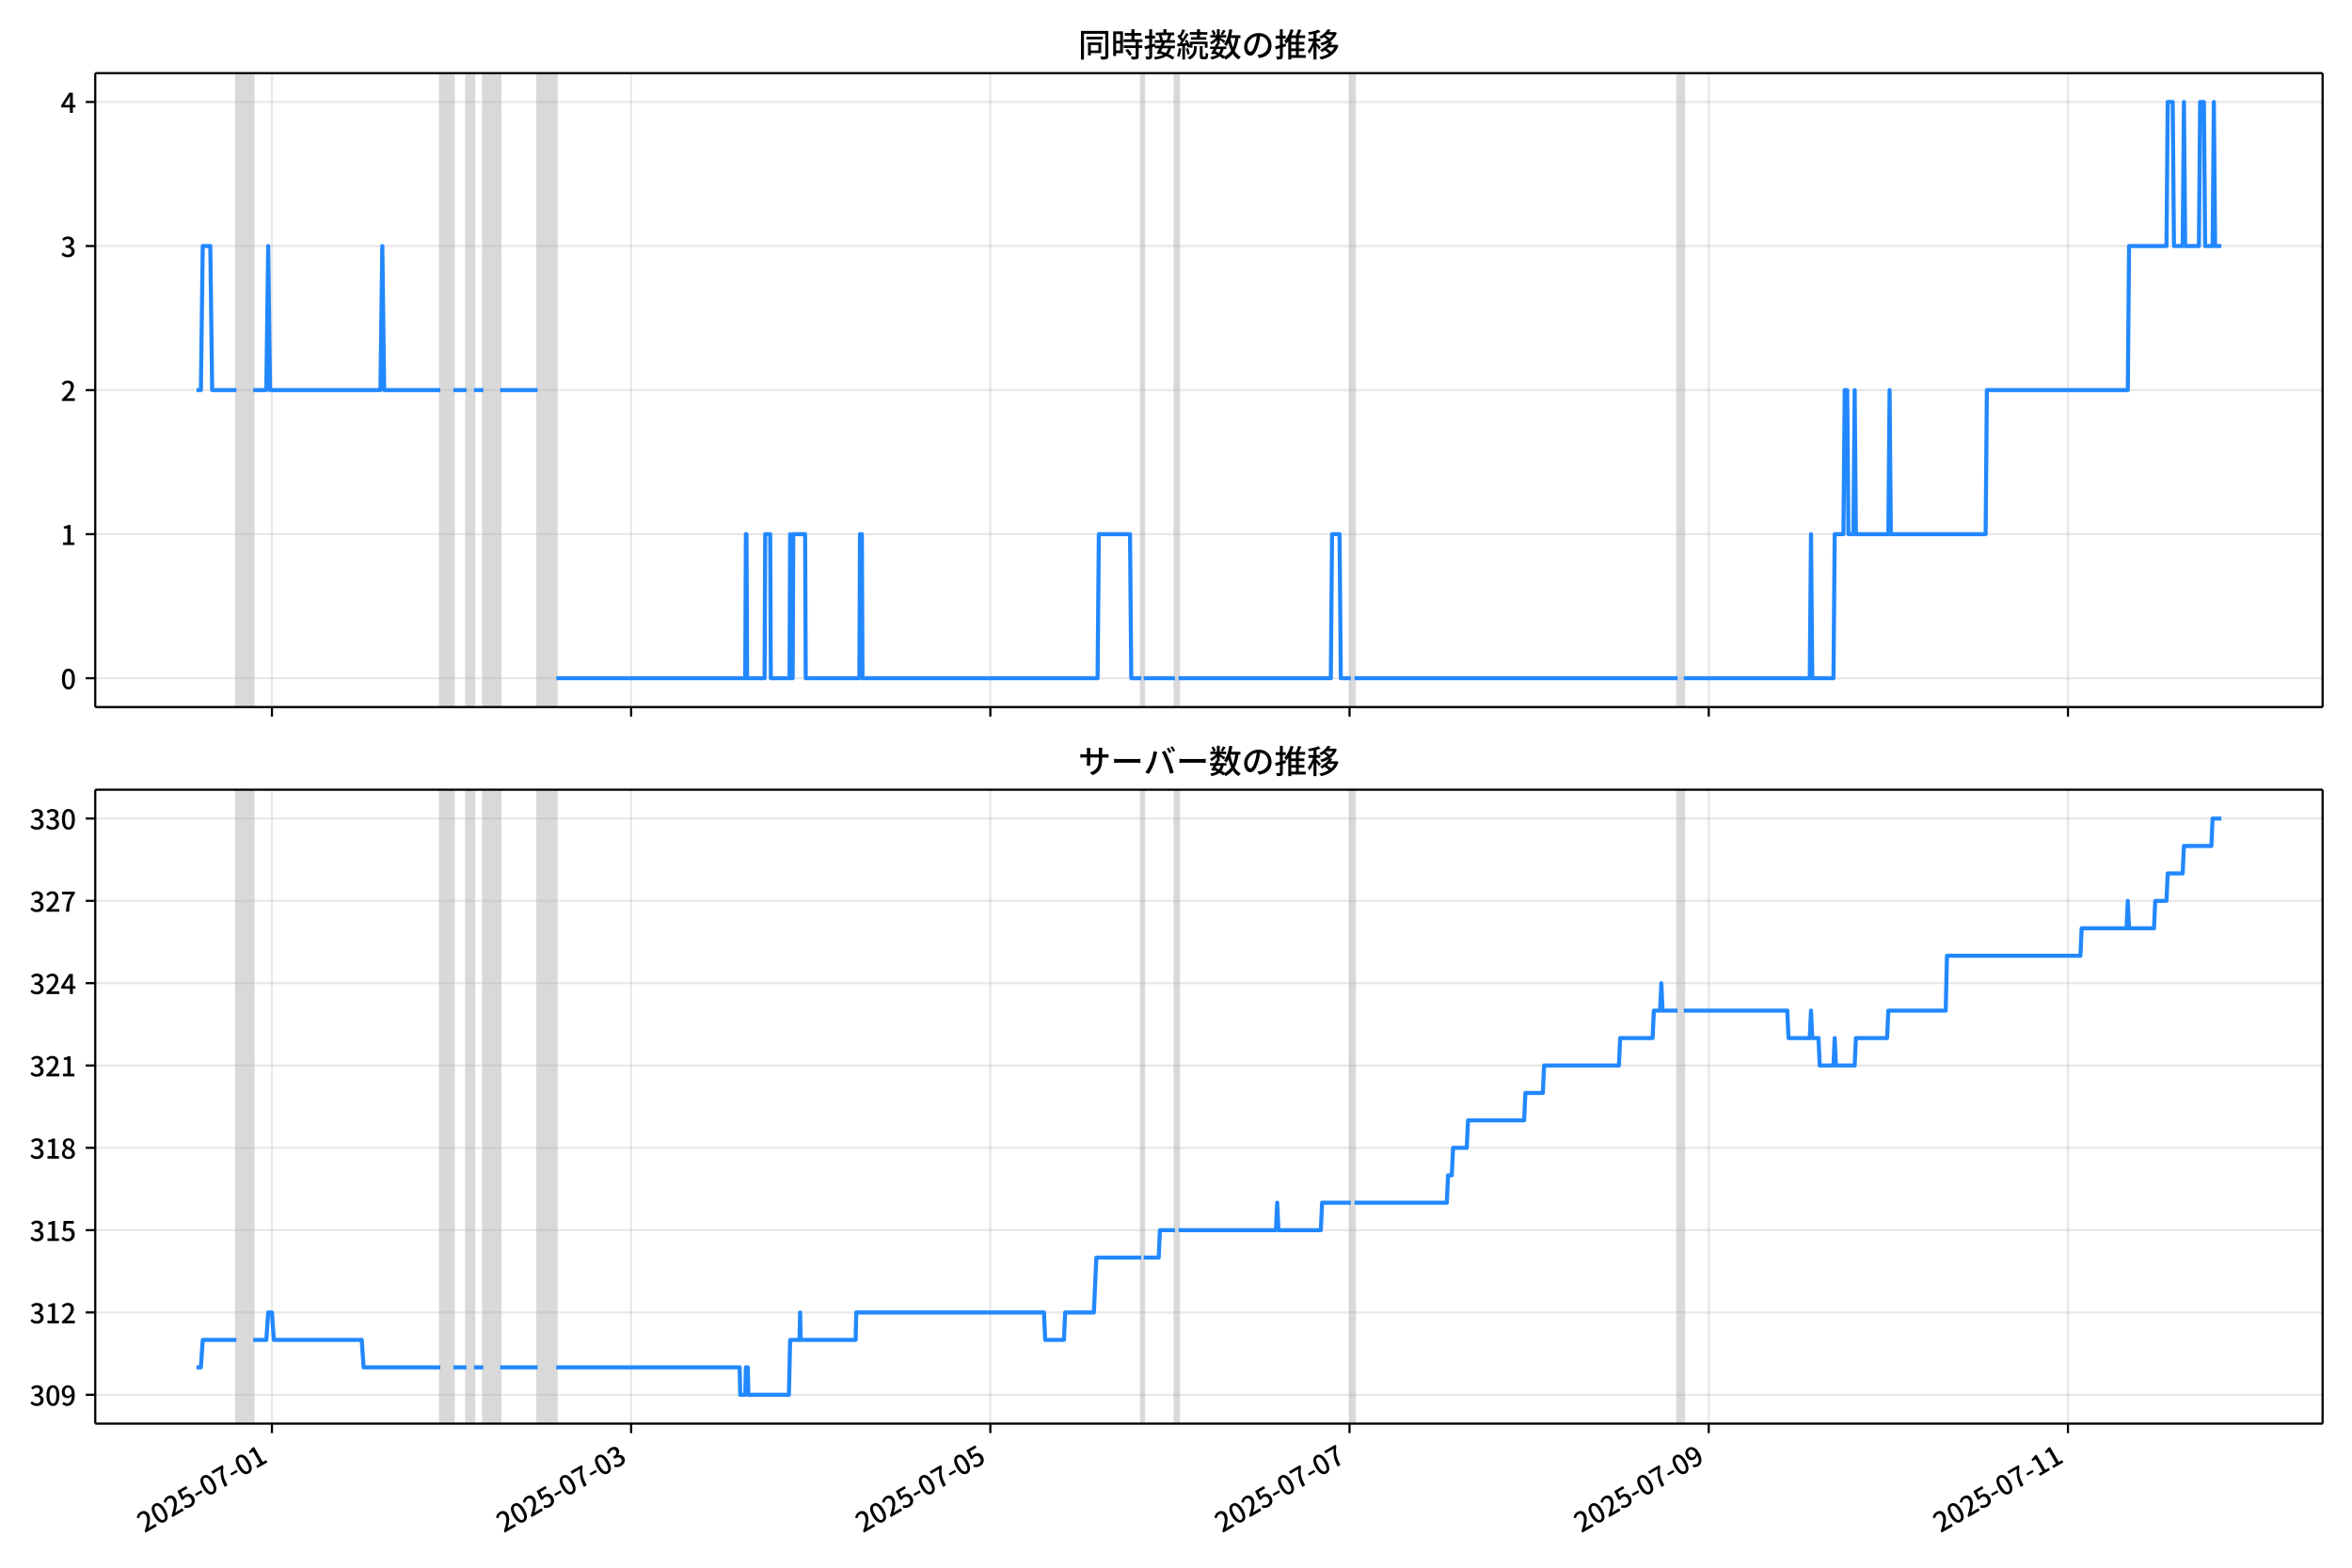
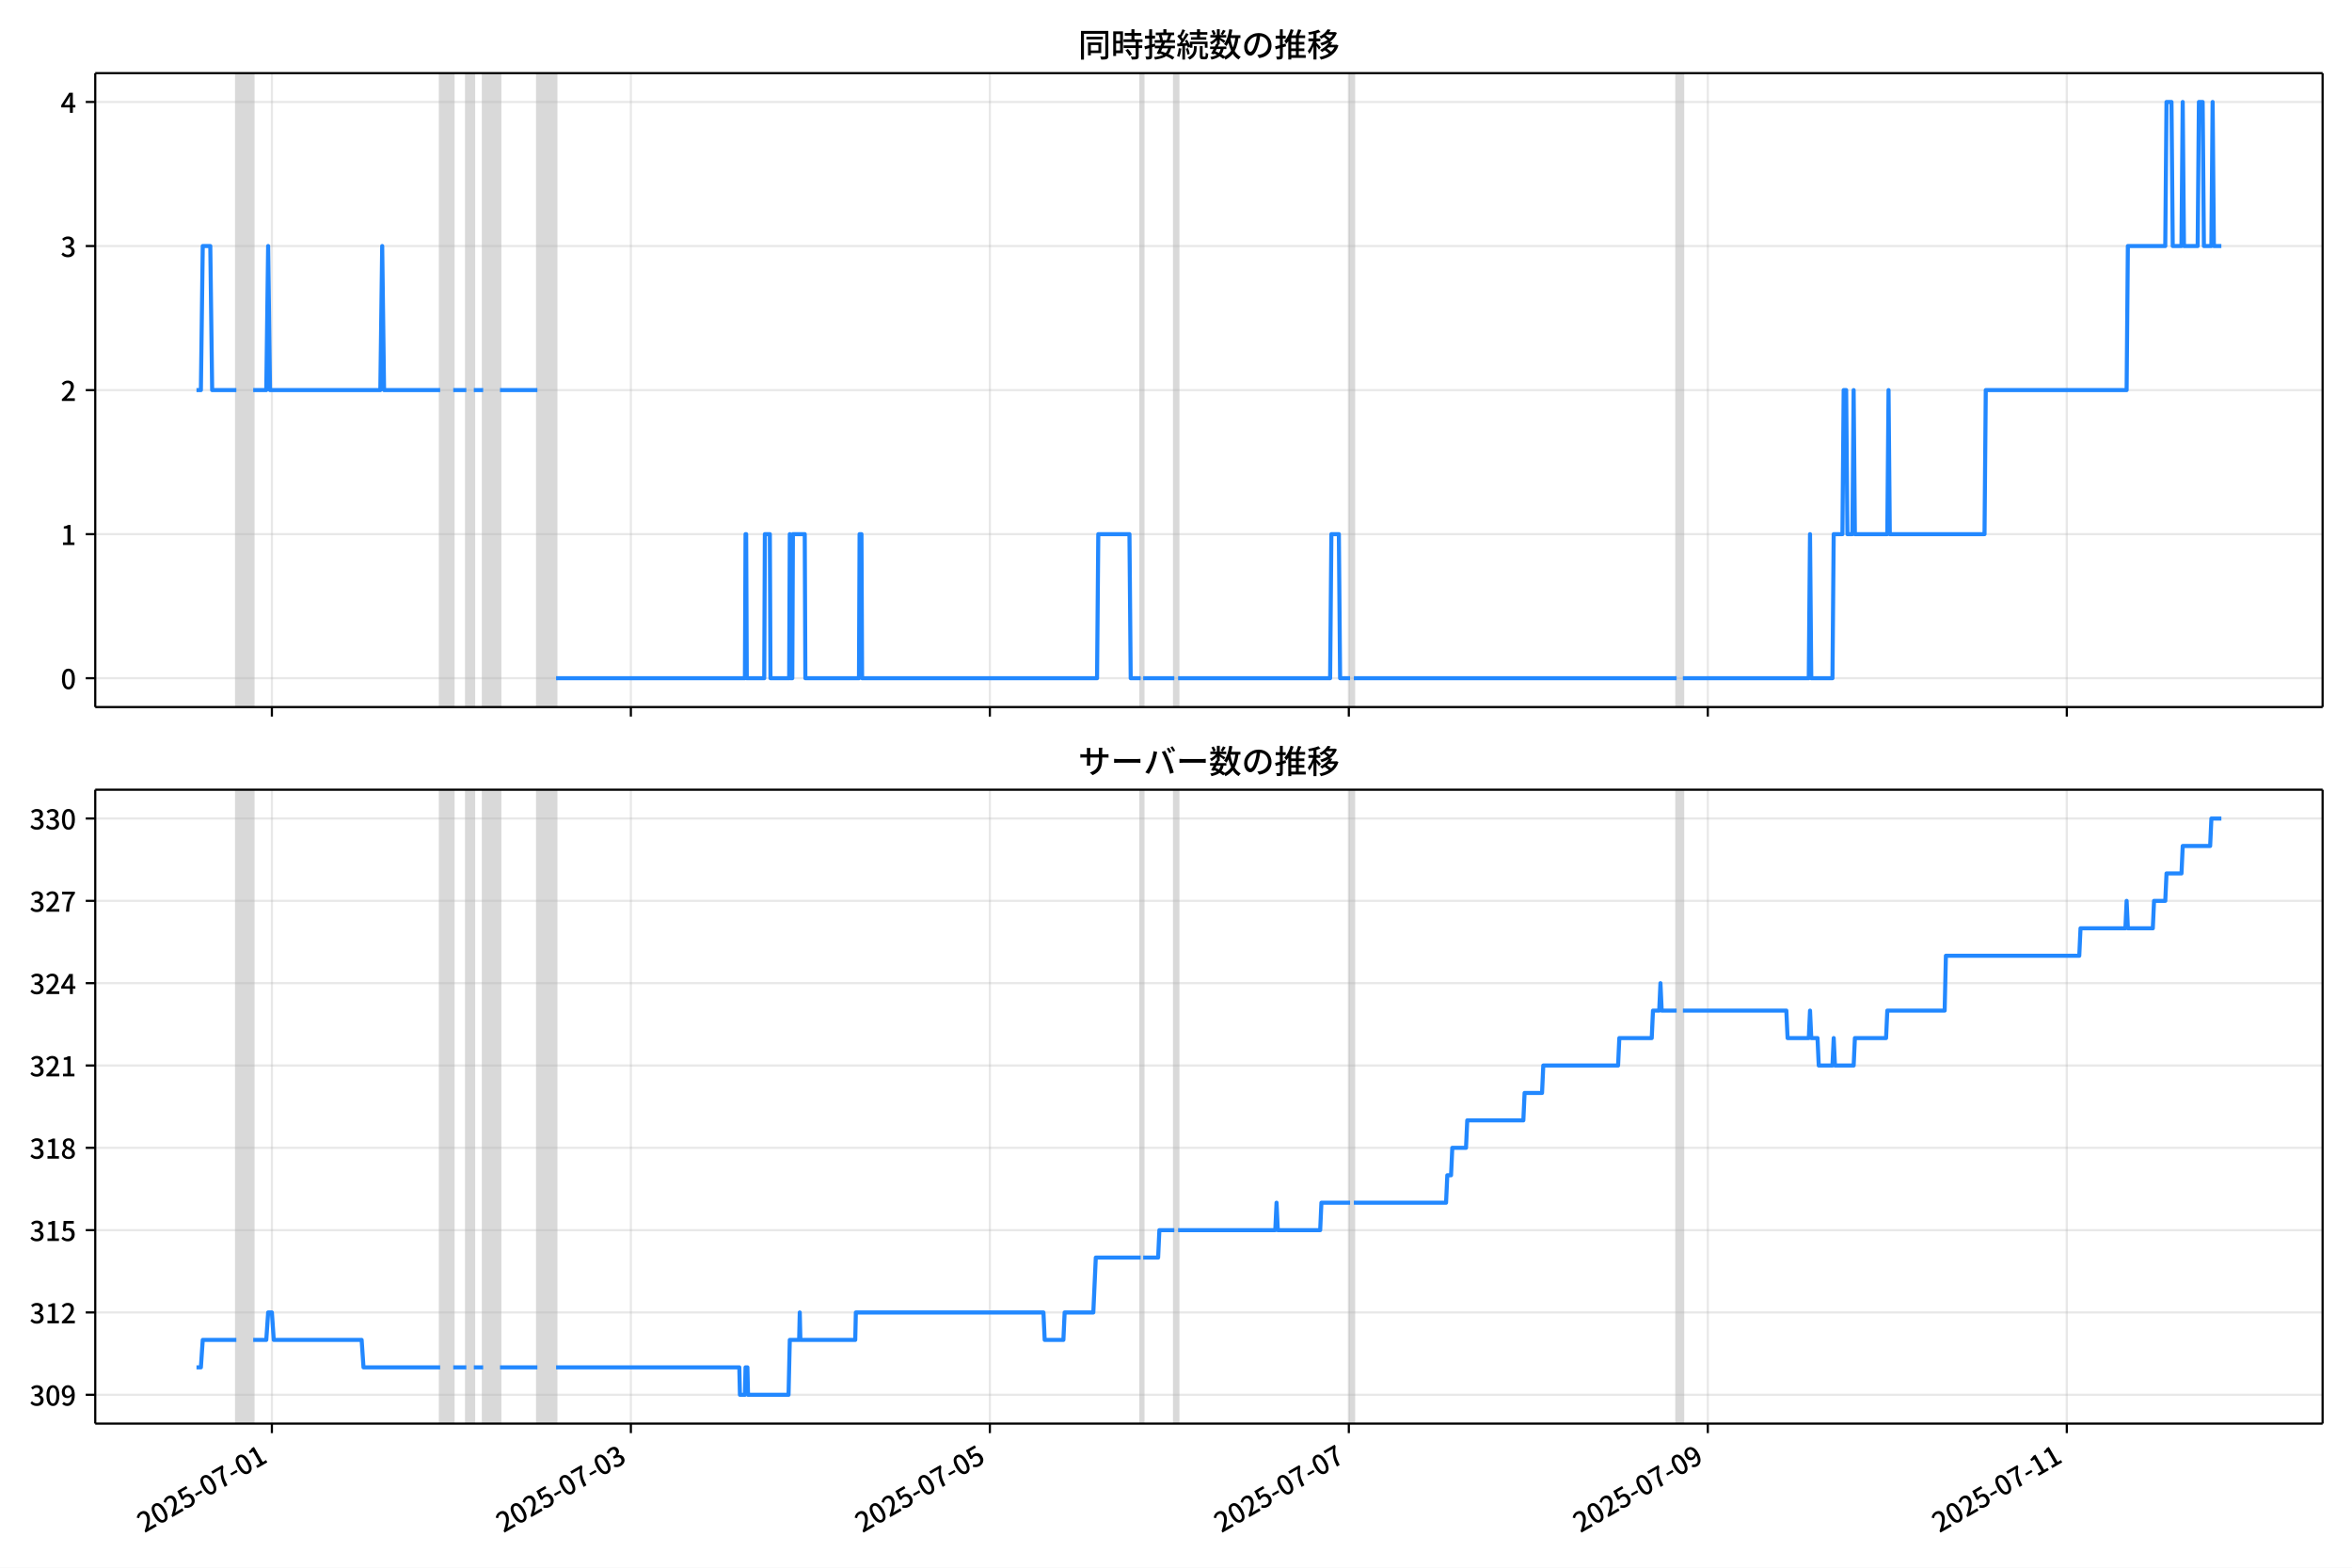
<svg xmlns="http://www.w3.org/2000/svg" xmlns:xlink="http://www.w3.org/1999/xlink" version="1.1" viewBox="0 0 864 576">
  <defs>
    <style type="text/css">*{stroke-linejoin: round; stroke-linecap: butt}</style>
  </defs>
  <g id="z">
    <g id="aa">
      <path d="m0 576h864v-576h-864z" fill="#fff" />
    </g>
    <g id="ab">
      <g id="ac">
        <path d="m34.99 259.78h818.21v-232.9h-818.21z" fill="#fff" />
      </g>
      <g id="ad">
-         <path d="m86.836 259.78h6.185v-232.9h-6.185z" clip-path="url(#b)" fill="#808080" opacity=".3" stroke="#808080" />
+         <path d="m86.827 259.78h6.181v-232.9h-6.181z" clip-path="url(#b)" fill="#808080" opacity=".3" stroke="#808080" />
      </g>
      <g id="ae">
-         <path d="m161.75 259.78h4.811v-232.9h-4.811z" clip-path="url(#b)" fill="#808080" opacity=".3" stroke="#808080" />
+         <path d="m161.69 259.78h4.808v-232.9h-4.808z" clip-path="url(#b)" fill="#808080" opacity=".3" stroke="#808080" />
      </g>
      <g id="af">
-         <path d="m171.37 259.78h2.749v-232.9h-2.749z" clip-path="url(#b)" fill="#808080" opacity=".3" stroke="#808080" />
+         <path d="m171.31 259.78h2.747v-232.9h-2.747z" clip-path="url(#b)" fill="#808080" opacity=".3" stroke="#808080" />
      </g>
      <g id="ag">
-         <path d="m177.55 259.78h6.185v-232.9h-6.185z" clip-path="url(#b)" fill="#808080" opacity=".3" stroke="#808080" />
+         <path d="m177.49 259.78h6.181v-232.9h-6.181z" clip-path="url(#b)" fill="#808080" opacity=".3" stroke="#808080" />
      </g>
      <g id="ah">
-         <path d="m197.48 259.78h6.872v-232.9h-6.872z" clip-path="url(#b)" fill="#808080" opacity=".3" stroke="#808080" />
+         <path d="m197.41 259.78h6.868v-232.9h-6.868z" clip-path="url(#b)" fill="#808080" opacity=".3" stroke="#808080" />
      </g>
      <g id="ai">
-         <path d="m419.24 259.78h.916v-232.9h-.916z" clip-path="url(#b)" fill="#808080" opacity=".3" stroke="#808080" />
+         <path d="m419.02 259.78h.916v-232.9h-.916z" clip-path="url(#b)" fill="#808080" opacity=".3" stroke="#808080" />
      </g>
      <g id="aj">
-         <path d="m431.61 259.78h1.375v-232.9h-1.375z" clip-path="url(#b)" fill="#808080" opacity=".3" stroke="#808080" />
+         <path d="m431.39 259.78h1.374v-232.9h-1.374z" clip-path="url(#b)" fill="#808080" opacity=".3" stroke="#808080" />
      </g>
      <g id="ak">
-         <path d="m496.21 259.78h1.375v-232.9h-1.375z" clip-path="url(#b)" fill="#808080" opacity=".3" stroke="#808080" />
+         <path d="m495.95 259.78h1.374v-232.9h-1.374z" clip-path="url(#b)" fill="#808080" opacity=".3" stroke="#808080" />
      </g>
      <g id="al">
-         <path d="m616.25 259.78h2.291v-232.9h-2.291z" clip-path="url(#b)" fill="#808080" opacity=".3" stroke="#808080" />
+         <path d="m615.91 259.78h2.289v-232.9h-2.289z" clip-path="url(#b)" fill="#808080" opacity=".3" stroke="#808080" />
      </g>
      <g id="am">
        <g id="an">
          <g id="ao">
-             <path d="m99.894 259.78v-232.9" clip-path="url(#b)" fill="none" stroke="#b0b0b0" stroke-linecap="square" stroke-opacity=".3" stroke-width=".8" />
+             <path d="m99.877 259.78v-232.9" clip-path="url(#b)" fill="none" stroke="#b0b0b0" stroke-linecap="square" stroke-opacity=".3" stroke-width=".8" />
          </g>
          <g id="ap">
            <defs>
              <path id="f" d="m0 0v3.5" stroke="#000" stroke-width=".8" />
            </defs>
-             <use x="99.894" y="259.778" stroke="#000000" stroke-width=".8" xlink:href="#f" />
+             <use x="99.877" y="259.778" stroke="#000000" stroke-width=".8" xlink:href="#f" />
          </g>
        </g>
        <g id="aq">
          <g id="ar">
-             <path d="m231.85 259.78v-232.9" clip-path="url(#b)" fill="none" stroke="#b0b0b0" stroke-linecap="square" stroke-opacity=".3" stroke-width=".8" />
+             <path d="m231.75 259.78v-232.9" clip-path="url(#b)" fill="none" stroke="#b0b0b0" stroke-linecap="square" stroke-opacity=".3" stroke-width=".8" />
          </g>
          <g id="as">
-             <use x="231.846" y="259.778" stroke="#000000" stroke-width=".8" xlink:href="#f" />
+             <use x="231.747" y="259.778" stroke="#000000" stroke-width=".8" xlink:href="#f" />
          </g>
        </g>
        <g id="at">
          <g id="au">
-             <path d="m363.8 259.78v-232.9" clip-path="url(#b)" fill="none" stroke="#b0b0b0" stroke-linecap="square" stroke-opacity=".3" stroke-width=".8" />
+             <path d="m363.62 259.78v-232.9" clip-path="url(#b)" fill="none" stroke="#b0b0b0" stroke-linecap="square" stroke-opacity=".3" stroke-width=".8" />
          </g>
          <g id="av">
-             <use x="363.798" y="259.778" stroke="#000000" stroke-width=".8" xlink:href="#f" />
+             <use x="363.618" y="259.778" stroke="#000000" stroke-width=".8" xlink:href="#f" />
          </g>
        </g>
        <g id="aw">
          <g id="ax">
-             <path d="m495.75 259.78v-232.9" clip-path="url(#b)" fill="none" stroke="#b0b0b0" stroke-linecap="square" stroke-opacity=".3" stroke-width=".8" />
+             <path d="m495.49 259.78v-232.9" clip-path="url(#b)" fill="none" stroke="#b0b0b0" stroke-linecap="square" stroke-opacity=".3" stroke-width=".8" />
          </g>
          <g id="ay">
-             <use x="495.75" y="259.778" stroke="#000000" stroke-width=".8" xlink:href="#f" />
+             <use x="495.489" y="259.778" stroke="#000000" stroke-width=".8" xlink:href="#f" />
          </g>
        </g>
        <g id="az">
          <g id="ba">
-             <path d="m627.7 259.78v-232.9" clip-path="url(#b)" fill="none" stroke="#b0b0b0" stroke-linecap="square" stroke-opacity=".3" stroke-width=".8" />
+             <path d="m627.36 259.78v-232.9" clip-path="url(#b)" fill="none" stroke="#b0b0b0" stroke-linecap="square" stroke-opacity=".3" stroke-width=".8" />
          </g>
          <g id="bb">
-             <use x="627.702" y="259.778" stroke="#000000" stroke-width=".8" xlink:href="#f" />
+             <use x="627.36" y="259.778" stroke="#000000" stroke-width=".8" xlink:href="#f" />
          </g>
        </g>
        <g id="bc">
          <g id="bd">
-             <path d="m759.65 259.78v-232.9" clip-path="url(#b)" fill="none" stroke="#b0b0b0" stroke-linecap="square" stroke-opacity=".3" stroke-width=".8" />
+             <path d="m759.23 259.78v-232.9" clip-path="url(#b)" fill="none" stroke="#b0b0b0" stroke-linecap="square" stroke-opacity=".3" stroke-width=".8" />
          </g>
          <g id="be">
-             <use x="759.654" y="259.778" stroke="#000000" stroke-width=".8" xlink:href="#f" />
+             <use x="759.231" y="259.778" stroke="#000000" stroke-width=".8" xlink:href="#f" />
          </g>
        </g>
      </g>
      <g id="bf">
        <g id="bg">
          <g id="bh">
            <path d="m34.99 249.19h818.21" clip-path="url(#b)" fill="none" stroke="#b0b0b0" stroke-linecap="square" stroke-opacity=".3" stroke-width=".8" />
          </g>
          <g id="bi">
            <defs>
              <path id="e" d="m0 0h-3.5" stroke="#000" stroke-width=".8" />
            </defs>
            <use x="34.99" y="249.191" stroke="#000000" stroke-width=".8" xlink:href="#e" />
          </g>
          <g id="bj">
            <g transform="translate(22.29 253.18) scale(.1 -.1)">
              <defs>
                <path id="c" transform="scale(.015625)" d="m1830-90q-460 0-806 275-346 276-535 823-188 547-188 1366 0 820 188 1357 189 538 535 803 346 266 806 266 461 0 800-269 340-269 528-803 189-534 189-1354 0-819-189-1366-188-547-528-823-339-275-800-275zm0 589q237 0 422 185 186 186 288 599 103 413 103 1091 0 679-103 1082-102 403-288 582-185 180-422 180-236 0-422-180-186-179-292-582-105-403-105-1082 0-678 105-1091 106-413 292-599 186-185 422-185z" />
              </defs>
              <use xlink:href="#c" />
            </g>
          </g>
        </g>
        <g id="bk">
          <g id="bl">
            <path d="m34.99 196.26h818.21" clip-path="url(#b)" fill="none" stroke="#b0b0b0" stroke-linecap="square" stroke-opacity=".3" stroke-width=".8" />
          </g>
          <g id="bm">
            <use x="34.99" y="196.26" stroke="#000000" stroke-width=".8" xlink:href="#e" />
          </g>
          <g id="bn">
            <g transform="translate(22.29 200.25) scale(.1 -.1)">
              <defs>
                <path id="k" transform="scale(.015625)" d="m544 0v608h1037v3277h-845v467q333 58 579 147 247 90 451 218h557v-4109h915v-608h-2694z" />
              </defs>
              <use xlink:href="#k" />
            </g>
          </g>
        </g>
        <g id="bo">
          <g id="bp">
            <path d="m34.99 143.33h818.21" clip-path="url(#b)" fill="none" stroke="#b0b0b0" stroke-linecap="square" stroke-opacity=".3" stroke-width=".8" />
          </g>
          <g id="bq">
            <use x="34.99" y="143.329" stroke="#000000" stroke-width=".8" xlink:href="#e" />
          </g>
          <g id="br">
            <g transform="translate(22.29 147.31) scale(.1 -.1)">
              <defs>
                <path id="d" transform="scale(.015625)" d="m282 0v429q697 621 1164 1136 468 515 701 956 234 442 234 826 0 256-87 451-86 196-262 301-176 106-445 106-275 0-506-151-230-150-422-368l-416 410q301 333 637 518 336 186 803 186 429 0 749-176t496-493 176-745q0-455-224-919t-615-935q-390-470-889-950 186 20 394 36t374 16h1184v-634h-3046z" />
              </defs>
              <use xlink:href="#d" />
            </g>
          </g>
        </g>
        <g id="bs">
          <g id="bt">
            <path d="m34.99 90.398h818.21" clip-path="url(#b)" fill="none" stroke="#b0b0b0" stroke-linecap="square" stroke-opacity=".3" stroke-width=".8" />
          </g>
          <g id="bu">
            <use x="34.99" y="90.398" stroke="#000000" stroke-width=".8" xlink:href="#e" />
          </g>
          <g id="bv">
            <g transform="translate(22.29 94.383) scale(.1 -.1)">
              <defs>
                <path id="h" transform="scale(.015625)" d="m1715-90q-371 0-656 90t-503 240q-217 150-377 323l359 474q211-205 479-359 269-153 634-153 269 0 467 92 199 93 311 266t112 423q0 256-125 451t-429 300q-304 106-835 106v551q467 0 732 105 266 106 384 291 119 186 119 423 0 307-192 489-192 183-531 183-269 0-503-119-233-118-438-316l-384 460q282 256 614 413 333 157 737 157 422 0 748-144 327-144 512-413 186-269 186-659 0-403-221-685-221-281-592-422v-26q269-70 490-227t349-400 128-557q0-422-215-726-214-304-573-468-358-163-787-163z" />
              </defs>
              <use xlink:href="#h" />
            </g>
          </g>
        </g>
        <g id="bw">
          <g id="bx">
            <path d="m34.99 37.466h818.21" clip-path="url(#b)" fill="none" stroke="#b0b0b0" stroke-linecap="square" stroke-opacity=".3" stroke-width=".8" />
          </g>
          <g id="by">
            <use x="34.99" y="37.466" stroke="#000000" stroke-width=".8" xlink:href="#e" />
          </g>
          <g id="bz">
            <g transform="translate(22.29 41.451) scale(.1 -.1)">
              <defs>
                <path id="p" transform="scale(.015625)" d="m2170 0v3072q0 192 12 457 13 266 20 458h-26q-90-179-183-365-92-185-195-364l-921-1415h2579v-576h-3328v493l1875 2957h858v-4717h-691z" />
              </defs>
              <use xlink:href="#p" />
            </g>
          </g>
        </g>
      </g>
      <g id="ca">
-         <path d="m72.181 143.33h1.613l.686-52.931h2.772l.689 52.931h8.895m6.185 0h4.811l.687-52.931.687 52.931h40.548l.687-52.931.687 52.931h20.618m4.811 0h4.811m2.749 0h3.436m6.185 0h13.745m6.872 105.86h69.412l.229-52.931h.229l.229 52.931h6.414l.229-52.931h1.833l.229 52.931h6.872l.229-52.931.229 52.931h.687l.229-52.931h4.353l.229 52.931h19.701l.229-52.931h.687l.229 52.931h86.364l.458-52.931h11.454l.458 52.931h3.665m.916 0h11.454m1.375 0h55.896l.458-52.931h2.749l.458 52.931h3.665m1.375 0h118.67m2.291 0h46.275l.458-52.931.458 52.931h7.789l.458-52.931h3.207l.458-52.931h.916l.458 52.931h1.833l.458-52.931.458 52.931h11.912l.458-52.931.458 52.931h34.821l.458-52.931h51.773l.458-52.931h13.745l.458-52.931h1.833l.458 52.931h3.207l.458-52.931.458 52.931h5.04l.458-52.931h1.375l.458 52.931h2.749l.458-52.931.458 52.931h2.291v0" clip-path="url(#b)" fill="none" stroke="#28f" stroke-linecap="square" stroke-width="1.5" />
+         <path d="m72.181 143.33h1.613l.685-52.931h2.77l.688 52.931h8.889m6.181 0h4.808l.687-52.931.687 52.931h40.523l.687-52.931.687 52.931h20.605m4.808 0h4.808m2.747 0h3.434m6.181 0h13.737m6.868 105.86h69.37l.229-52.931h.229l.229 52.931h6.41l.229-52.931h1.831l.229 52.931h6.868l.229-52.931.229 52.931h.687l.229-52.931h4.35l.229 52.931h19.689l.229-52.931h.687l.229 52.931h86.311l.458-52.931h11.447l.458 52.931h3.663m.916 0h11.447m1.374 0h55.862l.458-52.931h2.747l.458 52.931h3.663m1.374 0h118.59m2.289 0h46.246l.458-52.931.458 52.931h7.784l.458-52.931h3.205l.458-52.931h.916l.458 52.931h1.831l.458-52.931.458 52.931h11.905l.458-52.931.458 52.931h34.799l.458-52.931h51.741l.458-52.931h13.737l.458-52.931h1.831l.458 52.931h3.205l.458-52.931.458 52.931h5.037l.458-52.931h1.374l.458 52.931h2.747l.458-52.931.458 52.931h2.747v0" clip-path="url(#b)" fill="none" stroke="#28f" stroke-linecap="square" stroke-width="1.5" />
      </g>
      <g id="cb">
        <path d="m34.99 259.78v-232.9" fill="none" stroke="#000" stroke-linecap="square" stroke-width=".8" />
      </g>
      <g id="cc">
        <path d="m853.2 259.78v-232.9" fill="none" stroke="#000" stroke-linecap="square" stroke-width=".8" />
      </g>
      <g id="cd">
        <path d="m34.99 259.78h818.21" fill="none" stroke="#000" stroke-linecap="square" stroke-width=".8" />
      </g>
      <g id="ce">
        <path d="m34.99 26.88h818.21" fill="none" stroke="#000" stroke-linecap="square" stroke-width=".8" />
      </g>
      <g id="cf">
        <g transform="translate(396.1 20.88) scale(.12 -.12)">
          <defs>
            <path id="v" transform="scale(.015625)" d="m1587 3936h3232v-518h-3232v518zm320-1114h557v-2534h-557v2534zm301 0h2291v-2086h-2291v512h1734v1069h-1734v505zm-1683 2260h5113v-570h-4524v-5056h-589v5626zm4768 0h595v-4896q0-250-67-397t-227-218q-160-77-426-96t-675-19q-13 83-45 192t-77 218q-45 108-89 185 281-13 527-13 247 0 330 0 83 7 118 42 36 35 36 112v4890z" />
            <path id="t" transform="scale(.015625)" d="m2714 4672h3238v-525h-3238v525zm-244-1235h3712v-538h-3712v538zm20-1184h3635v-531h-3635v531zm1523 3155h595v-2310h-595v2310zm832-2451h589v-2823q0-230-61-364-61-135-227-199-167-70-423-86t-633-16q-20 121-78 285-57 163-121 284 275-6 509-9t310-3q77 6 106 28 29 23 29 93v2810zm-2023-1677 487 282q153-160 313-352t294-381q135-189 206-343l-519-313q-64 153-189 348-124 196-278 394-154 199-314 365zm-2086 3718h1619v-4281h-1619v544h1056v3187h-1056v550zm32-1843h1293v-537h-1293v537zm-320 1843h563v-4832h-563v4832z" />
            <path id="u" transform="scale(.015625)" d="m3866 5408h614v-870h-614v870zm-1479-653h3597v-518h-3597v518zm-230-1485h4e3v-518h-4e3v518zm825 922 519 102q64-160 121-342 58-182 96-352 39-170 45-304l-544-128q-6 134-42 313-35 180-83 365-48 186-112 346zm1856 109 589-71q-96-275-202-557-105-281-195-486l-518 77q58 147 122 329 64 183 118 372t86 336zm-2643-2106h3943v-518h-3943v518zm1408 685 602-115q-167-371-362-784t-390-797-362-685l-525 179q160 288 346 666t368 784 323 752zm-659-2157 358 403q352-102 733-240 381-137 752-304 371-166 697-336 327-169 558-329l-384-461q-218 160-532 336-313 176-685 345-371 170-755 323-384 154-742 263zm1894 1114 583-71q-122-550-353-944-230-393-604-662t-922-435q-547-167-1296-269-25 128-93 269-67 141-137 230 678 64 1168 192t819 349q330 221 531 550 202 330 304 791zm-4684 217q396 90 953 240 557 151 1120 311l77-544q-525-154-1053-311-528-156-963-284l-134 588zm121 2093h1965v-563h-1965v563zm819 1248h576v-5229q0-236-51-374t-192-208q-141-77-355-99-214-23-541-16-13 115-64 288t-109 294q205-6 381-6t234 0q64 0 92 28 29 29 29 93v5229z" />
            <path id="s" transform="scale(.015625)" d="m4058 5408h595v-1798h-595v1798zm-1415-563h3443v-499h-3443v499zm231-992h3008v-499h-3008v499zm-224-877h3475v-1203h-531v729h-2432v-729h-512v1203zm1964-877h551v-1881q0-122 22-157 23-35 106-35 25 0 92 0 68 0 135 0t99 0q51 0 83 54t45 224 19 515q90-70 234-131t259-93q-19-429-83-662-64-234-183-326-118-93-316-93-39 0-103 0t-134 0-138 0q-67 0-99 0-237 0-365 64t-176 218q-48 153-48 422v1881zm-1164-6h550v-455q0-243-48-528-48-284-186-579-137-294-409-572-272-279-727-503-70 90-192 208-121 118-230 195 416 205 665 438 250 234 371 474 122 240 164 467 42 228 42 413v442zm-2240 3309 524-192q-121-244-259-503-137-259-275-496t-259-416l-410 173q122 186 246 438 125 253 240 515 116 263 193 481zm716-743 500-230q-224-359-496-756-272-396-548-764-275-368-518-650l-358 205q179 211 377 483 199 272 387 569 189 298 358 592 170 295 298 551zm-1721-665 307 403q166-154 339-340 173-185 320-364t224-327l-326-460q-77 160-218 348-141 189-314 384-172 196-332 356zm1485-832 435 179q128-211 249-458 122-246 215-474 93-227 137-412l-473-211q-32 185-119 422-86 237-201 486-115 250-243 468zm-1530-583q422 26 998 54 576 29 1184 68l7-499q-570-45-1127-84-556-38-992-70l-70 531zm1702-992 436 135q121-276 214-596t118-556l-454-148q-26 237-112 563-86 327-202 602zm-1363 109 499-83q-57-455-163-897-105-441-253-748-51 32-134 73-83 42-170 83-86 42-144 62 148 294 234 697t131 813zm691 627h525v-2861h-525v2861z" />
            <path id="m" transform="scale(.015625)" d="m224 2022h3187v-499h-3187v499zm51 2247h3111v-487h-3111v487zm1127-1735 563-121q-154-320-333-672t-352-679q-173-326-326-582l-532 173q148 243 324 566t345 669q170 346 311 646zm934-832 563-64q-89-480-262-838t-461-614-701-432-976-298q-25 128-99 269t-157 237q659 102 1085 303 426 202 666 554t342 883zm422 3597 519-211q-147-218-298-436-150-217-278-377l-403 186q121 173 252 413 132 240 208 425zm-1203 109h563v-2957h-563v2957zm-1075-320 448 186q134-192 246-420 112-227 157-393l-467-211q-38 172-147 406t-237 432zm1094-1050 397-236q-160-263-400-529-240-265-519-489-278-224-553-378-51 103-141 237-89 135-179 218 269 109 534 294 266 186 493 416 228 231 368 467zm487-204q83-45 246-145 163-99 352-211t346-211 221-150l-327-423q-83 77-230 198-147 122-317 253-170 132-327 250-156 119-259 189l295 250zm1798 396h2311v-556h-2311v556zm115 1178 615-90q-103-640-263-1235t-384-1101q-224-505-512-889-44 57-134 134t-186 157-166 125q275 339 473 796 199 458 340 995 141 538 217 1108zm1223-1510 614-58q-147-1101-445-1940-297-838-813-1443-515-604-1321-1014-26 71-90 177-64 105-134 208-70 102-128 159 742 346 1212 880 471 535 730 1290 260 755 375 1741zm-1005-135q134-851 387-1597 253-745 659-1305 407-560 1002-874-70-57-154-150-83-93-154-189-70-96-121-179-633 371-1056 988-422 618-688 1434-265 816-425 1783l550 89zm-3309-3065 327 416q377-148 754-330 378-182 701-378 324-195 548-368l-416-435q-211 179-519 378-307 198-666 383-358 186-729 334z" />
            <path id="r" transform="scale(.015625)" d="m3686 4378q-64-493-163-1041-99-547-265-1084-192-653-432-1104t-522-688-595-237q-320 0-596 221-275 221-448 621-172 400-172 931 0 537 220 1017 221 480 611 851 391 372 909 583 519 211 1121 211 576 0 1040-186 464-185 793-515 330-329 502-771 173-441 173-941 0-672-278-1194-278-521-816-851-538-329-1318-444l-378 601q166 20 307 42t263 48q307 70 585 217 279 148 496 375 218 227 342 534 125 308 125 692t-122 713q-121 330-358 573-236 243-582 380-346 138-781 138-525 0-935-186-409-185-694-489-284-304-432-656-147-352-147-678 0-365 89-605 90-240 224-355 135-115 276-115t288 144 297 457q151 314 298 800 147 461 246 982 100 522 145 1021l684-12z" />
            <path id="n" transform="scale(.015625)" d="m2995 2925h2893v-519h-2893v519zm0-1280h2893v-519h-2893v519zm-64-1299h3232v-557h-3232v557zm1312 3577h563v-3763h-563v3763zm429 1466 634-141q-154-390-340-794-185-403-339-684l-512 140q103 199 208 458 106 259 195 528 90 269 154 493zm-1472 25 582-147q-153-518-371-1018-217-499-483-931t-573-758q-38 64-109 160-70 96-147 198-77 103-141 160 416 416 733 1034t509 1302zm128-1203h2720v-537h-2720v-4205h-582v4422l313 320h269zm-3174-2157q396 90 953 240 557 151 1120 311l77-544q-525-154-1053-311-528-156-963-284l-134 588zm121 2093h1965v-563h-1965v563zm819 1248h576v-5229q0-236-51-374t-192-208q-141-77-355-99-214-23-541-16-13 115-64 288t-109 294q205-6 381-6t234 0q64 0 92 28 29 29 29 93v5229z" />
            <path id="l" transform="scale(.015625)" d="m4051 5402 595-109q-281-493-729-941t-1107-806q-39 64-106 144t-141 153q-73 74-137 119 608 288 1011 678t614 762zm-77-557h1511v-493h-1863l352 493zm1293 0h109l109 25 384-179q-192-505-496-905t-695-701q-390-301-845-519-454-217-947-358-44 109-137 253t-176 227q448 109 867 294 419 186 777 445 359 259 631 592t419 730v96zm-1990-954 377 307q167-96 336-218 170-121 320-249 151-128 247-237l-397-332q-90 108-237 236t-317 259q-169 132-329 234zm1107-934 595-109q-307-538-803-1031-496-492-1232-876-38 64-102 144t-138 156q-74 77-138 116 455 217 807 483t604 554q253 288 407 563zm-90-589h1460v-506h-1818l358 506zm1268 0h121l109 26 384-167q-192-614-531-1075t-787-794q-448-332-983-553-534-221-1129-355-45 115-132 269-86 153-176 249 551 96 1043 285 493 189 903 473 410 285 714 669t464 883v90zm-2132-1056 410 339q186-102 384-237 198-134 371-275t282-269l-435-371q-103 128-270 272-166 144-361 288t-381 253zm-2150 3533h589v-5376h-589v5376zm-992-1242h2336v-569h-2336v569zm1024-224 365-160q-96-339-231-707-134-368-291-727-157-358-336-672-179-313-365-537-44 128-134 291t-160 272q173 192 339 457 167 266 323 570 157 304 282 618t208 595zm941 1946 416-467q-314-122-695-221-380-99-784-173-403-74-780-131-20 102-71 236-51 135-102 231 358 58 732 138 375 80 711 179t573 208zm-397-2579q58-45 179-170 122-125 266-266 144-140 259-265t160-183l-352-473q-58 102-157 255-99 154-218 317-118 164-227 311-108 147-185 237l275 237z" />
          </defs>
          <use xlink:href="#v" />
          <use transform="translate(100)" xlink:href="#t" />
          <use transform="translate(200)" xlink:href="#u" />
          <use transform="translate(300)" xlink:href="#s" />
          <use transform="translate(400)" xlink:href="#m" />
          <use transform="translate(500)" xlink:href="#r" />
          <use transform="translate(600)" xlink:href="#n" />
          <use transform="translate(700)" xlink:href="#l" />
        </g>
      </g>
    </g>
    <g id="cg">
      <g id="ch">
        <path d="m34.99 523.06h818.21v-232.9h-818.21z" fill="#fff" />
      </g>
      <g id="ci">
-         <path d="m86.836 523.06h6.185v-232.9h-6.185z" clip-path="url(#a)" fill="#808080" opacity=".3" stroke="#808080" />
+         <path d="m86.827 523.06h6.181v-232.9h-6.181z" clip-path="url(#a)" fill="#808080" opacity=".3" stroke="#808080" />
      </g>
      <g id="cj">
-         <path d="m161.75 523.06h4.811v-232.9h-4.811z" clip-path="url(#a)" fill="#808080" opacity=".3" stroke="#808080" />
+         <path d="m161.69 523.06h4.808v-232.9h-4.808z" clip-path="url(#a)" fill="#808080" opacity=".3" stroke="#808080" />
      </g>
      <g id="ck">
-         <path d="m171.37 523.06h2.749v-232.9h-2.749z" clip-path="url(#a)" fill="#808080" opacity=".3" stroke="#808080" />
+         <path d="m171.31 523.06h2.747v-232.9h-2.747z" clip-path="url(#a)" fill="#808080" opacity=".3" stroke="#808080" />
      </g>
      <g id="cl">
-         <path d="m177.55 523.06h6.185v-232.9h-6.185z" clip-path="url(#a)" fill="#808080" opacity=".3" stroke="#808080" />
+         <path d="m177.49 523.06h6.181v-232.9h-6.181z" clip-path="url(#a)" fill="#808080" opacity=".3" stroke="#808080" />
      </g>
      <g id="cm">
-         <path d="m197.48 523.06h6.872v-232.9h-6.872z" clip-path="url(#a)" fill="#808080" opacity=".3" stroke="#808080" />
+         <path d="m197.41 523.06h6.868v-232.9h-6.868z" clip-path="url(#a)" fill="#808080" opacity=".3" stroke="#808080" />
      </g>
      <g id="cn">
-         <path d="m419.24 523.06h.916v-232.9h-.916z" clip-path="url(#a)" fill="#808080" opacity=".3" stroke="#808080" />
+         <path d="m419.02 523.06h.916v-232.9h-.916z" clip-path="url(#a)" fill="#808080" opacity=".3" stroke="#808080" />
      </g>
      <g id="co">
-         <path d="m431.61 523.06h1.375v-232.9h-1.375z" clip-path="url(#a)" fill="#808080" opacity=".3" stroke="#808080" />
+         <path d="m431.39 523.06h1.374v-232.9h-1.374z" clip-path="url(#a)" fill="#808080" opacity=".3" stroke="#808080" />
      </g>
      <g id="cp">
-         <path d="m496.21 523.06h1.375v-232.9h-1.375z" clip-path="url(#a)" fill="#808080" opacity=".3" stroke="#808080" />
+         <path d="m495.95 523.06h1.374v-232.9h-1.374z" clip-path="url(#a)" fill="#808080" opacity=".3" stroke="#808080" />
      </g>
      <g id="cq">
-         <path d="m616.25 523.06h2.291v-232.9h-2.291z" clip-path="url(#a)" fill="#808080" opacity=".3" stroke="#808080" />
+         <path d="m615.91 523.06h2.289v-232.9h-2.289z" clip-path="url(#a)" fill="#808080" opacity=".3" stroke="#808080" />
      </g>
      <g id="cr">
        <g id="cs">
          <g id="ct">
-             <path d="m99.894 523.06v-232.9" clip-path="url(#a)" fill="none" stroke="#b0b0b0" stroke-linecap="square" stroke-opacity=".3" stroke-width=".8" />
+             <path d="m99.877 523.06v-232.9" clip-path="url(#a)" fill="none" stroke="#b0b0b0" stroke-linecap="square" stroke-opacity=".3" stroke-width=".8" />
          </g>
          <g id="cu">
-             <use x="99.894" y="523.055" stroke="#000000" stroke-width=".8" xlink:href="#f" />
+             <use x="99.877" y="523.055" stroke="#000000" stroke-width=".8" xlink:href="#f" />
          </g>
          <g id="cv">
-             <g transform="translate(53.104 563.33) rotate(-30) scale(.1 -.1)">
+             <g transform="translate(53.087 563.33) rotate(-30) scale(.1 -.1)">
              <defs>
                <path id="j" transform="scale(.015625)" d="m1715-90q-365 0-653 90t-506 237q-217 147-383 307l352 480q134-134 294-246t361-183q202-70 452-70 262 0 473 118 212 119 333 346 122 227 122 541 0 460-247 716-246 256-649 256-224 0-384-64t-365-198l-365 237 141 2240h2387v-627h-1747l-109-1204q154 77 307 118 154 42 340 42 397 0 723-160t518-490q192-329 192-847 0-519-224-887t-586-560q-361-192-777-192z" />
                <path id="g" transform="scale(.015625)" d="m301 1536v544h1689v-544h-1689z" />
                <path id="i" transform="scale(.015625)" d="m1235 0q32 646 109 1187t224 1024 384 941 576 938h-2208v627h3027v-455q-409-512-665-989-256-476-397-969t-205-1053-90-1251h-755z" />
              </defs>
              <use xlink:href="#d" />
              <use transform="translate(57)" xlink:href="#c" />
              <use transform="translate(114)" xlink:href="#d" />
              <use transform="translate(171)" xlink:href="#j" />
              <use transform="translate(228)" xlink:href="#g" />
              <use transform="translate(263.7)" xlink:href="#c" />
              <use transform="translate(320.7)" xlink:href="#i" />
              <use transform="translate(377.7)" xlink:href="#g" />
              <use transform="translate(413.4)" xlink:href="#c" />
              <use transform="translate(470.4)" xlink:href="#k" />
            </g>
          </g>
        </g>
        <g id="cw">
          <g id="cx">
-             <path d="m231.85 523.06v-232.9" clip-path="url(#a)" fill="none" stroke="#b0b0b0" stroke-linecap="square" stroke-opacity=".3" stroke-width=".8" />
+             <path d="m231.75 523.06v-232.9" clip-path="url(#a)" fill="none" stroke="#b0b0b0" stroke-linecap="square" stroke-opacity=".3" stroke-width=".8" />
          </g>
          <g id="cy">
-             <use x="231.846" y="523.055" stroke="#000000" stroke-width=".8" xlink:href="#f" />
+             <use x="231.747" y="523.055" stroke="#000000" stroke-width=".8" xlink:href="#f" />
          </g>
          <g id="cz">
-             <g transform="translate(185.06 563.33) rotate(-30) scale(.1 -.1)">
+             <g transform="translate(184.96 563.33) rotate(-30) scale(.1 -.1)">
              <use xlink:href="#d" />
              <use transform="translate(57)" xlink:href="#c" />
              <use transform="translate(114)" xlink:href="#d" />
              <use transform="translate(171)" xlink:href="#j" />
              <use transform="translate(228)" xlink:href="#g" />
              <use transform="translate(263.7)" xlink:href="#c" />
              <use transform="translate(320.7)" xlink:href="#i" />
              <use transform="translate(377.7)" xlink:href="#g" />
              <use transform="translate(413.4)" xlink:href="#c" />
              <use transform="translate(470.4)" xlink:href="#h" />
            </g>
          </g>
        </g>
        <g id="da">
          <g id="db">
-             <path d="m363.8 523.06v-232.9" clip-path="url(#a)" fill="none" stroke="#b0b0b0" stroke-linecap="square" stroke-opacity=".3" stroke-width=".8" />
+             <path d="m363.62 523.06v-232.9" clip-path="url(#a)" fill="none" stroke="#b0b0b0" stroke-linecap="square" stroke-opacity=".3" stroke-width=".8" />
          </g>
          <g id="dc">
-             <use x="363.798" y="523.055" stroke="#000000" stroke-width=".8" xlink:href="#f" />
+             <use x="363.618" y="523.055" stroke="#000000" stroke-width=".8" xlink:href="#f" />
          </g>
          <g id="dd">
-             <g transform="translate(317.01 563.33) rotate(-30) scale(.1 -.1)">
+             <g transform="translate(316.83 563.33) rotate(-30) scale(.1 -.1)">
              <use xlink:href="#d" />
              <use transform="translate(57)" xlink:href="#c" />
              <use transform="translate(114)" xlink:href="#d" />
              <use transform="translate(171)" xlink:href="#j" />
              <use transform="translate(228)" xlink:href="#g" />
              <use transform="translate(263.7)" xlink:href="#c" />
              <use transform="translate(320.7)" xlink:href="#i" />
              <use transform="translate(377.7)" xlink:href="#g" />
              <use transform="translate(413.4)" xlink:href="#c" />
              <use transform="translate(470.4)" xlink:href="#j" />
            </g>
          </g>
        </g>
        <g id="de">
          <g id="df">
-             <path d="m495.75 523.06v-232.9" clip-path="url(#a)" fill="none" stroke="#b0b0b0" stroke-linecap="square" stroke-opacity=".3" stroke-width=".8" />
+             <path d="m495.49 523.06v-232.9" clip-path="url(#a)" fill="none" stroke="#b0b0b0" stroke-linecap="square" stroke-opacity=".3" stroke-width=".8" />
          </g>
          <g id="dg">
-             <use x="495.75" y="523.055" stroke="#000000" stroke-width=".8" xlink:href="#f" />
+             <use x="495.489" y="523.055" stroke="#000000" stroke-width=".8" xlink:href="#f" />
          </g>
          <g id="dh">
-             <g transform="translate(448.96 563.33) rotate(-30) scale(.1 -.1)">
+             <g transform="translate(448.7 563.33) rotate(-30) scale(.1 -.1)">
              <use xlink:href="#d" />
              <use transform="translate(57)" xlink:href="#c" />
              <use transform="translate(114)" xlink:href="#d" />
              <use transform="translate(171)" xlink:href="#j" />
              <use transform="translate(228)" xlink:href="#g" />
              <use transform="translate(263.7)" xlink:href="#c" />
              <use transform="translate(320.7)" xlink:href="#i" />
              <use transform="translate(377.7)" xlink:href="#g" />
              <use transform="translate(413.4)" xlink:href="#c" />
              <use transform="translate(470.4)" xlink:href="#i" />
            </g>
          </g>
        </g>
        <g id="di">
          <g id="dj">
-             <path d="m627.7 523.06v-232.9" clip-path="url(#a)" fill="none" stroke="#b0b0b0" stroke-linecap="square" stroke-opacity=".3" stroke-width=".8" />
+             <path d="m627.36 523.06v-232.9" clip-path="url(#a)" fill="none" stroke="#b0b0b0" stroke-linecap="square" stroke-opacity=".3" stroke-width=".8" />
          </g>
          <g id="dk">
-             <use x="627.702" y="523.055" stroke="#000000" stroke-width=".8" xlink:href="#f" />
+             <use x="627.36" y="523.055" stroke="#000000" stroke-width=".8" xlink:href="#f" />
          </g>
          <g id="dl">
-             <g transform="translate(580.91 563.33) rotate(-30) scale(.1 -.1)">
+             <g transform="translate(580.57 563.33) rotate(-30) scale(.1 -.1)">
              <defs>
                <path id="o" transform="scale(.015625)" d="m1562-90q-410 0-708 150-297 151-502 356l403 461q141-160 346-256t422-96q224 0 425 102 202 103 352 333 151 230 237 614 87 384 87 941 0 589-115 970t-323 563-496 182q-205 0-372-118-166-118-262-336t-96-525q0-301 86-512 87-211 259-323 173-112 417-112 224 0 460 141 237 141 448 461l32-544q-134-180-313-314t-371-208-384-74q-391 0-689 166-297 167-467 496-169 330-169 823 0 467 195 816t515 541 698 192q339 0 636-138 298-137 519-419 221-281 349-710t128-1018q0-691-141-1187t-391-807q-249-310-563-461-313-150-652-150z" />
              </defs>
              <use xlink:href="#d" />
              <use transform="translate(57)" xlink:href="#c" />
              <use transform="translate(114)" xlink:href="#d" />
              <use transform="translate(171)" xlink:href="#j" />
              <use transform="translate(228)" xlink:href="#g" />
              <use transform="translate(263.7)" xlink:href="#c" />
              <use transform="translate(320.7)" xlink:href="#i" />
              <use transform="translate(377.7)" xlink:href="#g" />
              <use transform="translate(413.4)" xlink:href="#c" />
              <use transform="translate(470.4)" xlink:href="#o" />
            </g>
          </g>
        </g>
        <g id="dm">
          <g id="dn">
-             <path d="m759.65 523.06v-232.9" clip-path="url(#a)" fill="none" stroke="#b0b0b0" stroke-linecap="square" stroke-opacity=".3" stroke-width=".8" />
+             <path d="m759.23 523.06v-232.9" clip-path="url(#a)" fill="none" stroke="#b0b0b0" stroke-linecap="square" stroke-opacity=".3" stroke-width=".8" />
          </g>
          <g id="do">
-             <use x="759.654" y="523.055" stroke="#000000" stroke-width=".8" xlink:href="#f" />
+             <use x="759.231" y="523.055" stroke="#000000" stroke-width=".8" xlink:href="#f" />
          </g>
          <g id="dp">
-             <g transform="translate(712.86 563.33) rotate(-30) scale(.1 -.1)">
+             <g transform="translate(712.44 563.33) rotate(-30) scale(.1 -.1)">
              <use xlink:href="#d" />
              <use transform="translate(57)" xlink:href="#c" />
              <use transform="translate(114)" xlink:href="#d" />
              <use transform="translate(171)" xlink:href="#j" />
              <use transform="translate(228)" xlink:href="#g" />
              <use transform="translate(263.7)" xlink:href="#c" />
              <use transform="translate(320.7)" xlink:href="#i" />
              <use transform="translate(377.7)" xlink:href="#g" />
              <use transform="translate(413.4)" xlink:href="#k" />
              <use transform="translate(470.4)" xlink:href="#k" />
            </g>
          </g>
        </g>
      </g>
      <g id="dq">
        <g id="dr">
          <g id="ds">
            <path d="m34.99 512.47h818.21" clip-path="url(#a)" fill="none" stroke="#b0b0b0" stroke-linecap="square" stroke-opacity=".3" stroke-width=".8" />
          </g>
          <g id="dt">
            <use x="34.99" y="512.469" stroke="#000000" stroke-width=".8" xlink:href="#e" />
          </g>
          <g id="du">
            <g transform="translate(10.89 516.45) scale(.1 -.1)">
              <use xlink:href="#h" />
              <use transform="translate(57)" xlink:href="#c" />
              <use transform="translate(114)" xlink:href="#o" />
            </g>
          </g>
        </g>
        <g id="dv">
          <g id="dw">
            <path d="m34.99 482.22h818.21" clip-path="url(#a)" fill="none" stroke="#b0b0b0" stroke-linecap="square" stroke-opacity=".3" stroke-width=".8" />
          </g>
          <g id="dx">
            <use x="34.99" y="482.223" stroke="#000000" stroke-width=".8" xlink:href="#e" />
          </g>
          <g id="dy">
            <g transform="translate(10.89 486.21) scale(.1 -.1)">
              <use xlink:href="#h" />
              <use transform="translate(57)" xlink:href="#k" />
              <use transform="translate(114)" xlink:href="#d" />
            </g>
          </g>
        </g>
        <g id="dz">
          <g id="ea">
            <path d="m34.99 451.98h818.21" clip-path="url(#a)" fill="none" stroke="#b0b0b0" stroke-linecap="square" stroke-opacity=".3" stroke-width=".8" />
          </g>
          <g id="eb">
            <use x="34.99" y="451.976" stroke="#000000" stroke-width=".8" xlink:href="#e" />
          </g>
          <g id="ec">
            <g transform="translate(10.89 455.96) scale(.1 -.1)">
              <use xlink:href="#h" />
              <use transform="translate(57)" xlink:href="#k" />
              <use transform="translate(114)" xlink:href="#j" />
            </g>
          </g>
        </g>
        <g id="ed">
          <g id="ee">
            <path d="m34.99 421.73h818.21" clip-path="url(#a)" fill="none" stroke="#b0b0b0" stroke-linecap="square" stroke-opacity=".3" stroke-width=".8" />
          </g>
          <g id="ef">
            <use x="34.99" y="421.73" stroke="#000000" stroke-width=".8" xlink:href="#e" />
          </g>
          <g id="eg">
            <g transform="translate(10.89 425.71) scale(.1 -.1)">
              <defs>
                <path id="w" transform="scale(.015625)" d="m1830-90q-441 0-787 163-345 164-547 448-202 285-202 650 0 314 122 557t314 419 403 291v32q-256 186-442 458-185 272-185 643 0 365 176 640t480 425q304 151 694 151 410 0 704-160t457-439q164-278 164-649 0-237-96-448t-234-381q-137-169-291-278v-32q218-115 397-285 179-169 288-406t109-557q0-346-189-628-189-281-532-448-342-166-803-166zm314 2708q205 198 310 419 106 221 106 464 0 211-83 384t-247 272q-163 99-393 99-288 0-480-183-192-182-192-502 0-256 134-429 135-172 359-294t486-230zm-294-2170q236 0 418 89 183 90 285 253 103 164 103 388 0 211-90 367-89 157-246 272-157 116-368 215t-454 195q-244-173-398-426-153-252-153-553 0-237 118-416 119-179 324-282 205-102 461-102z" />
              </defs>
              <use xlink:href="#h" />
              <use transform="translate(57)" xlink:href="#k" />
              <use transform="translate(114)" xlink:href="#w" />
            </g>
          </g>
        </g>
        <g id="eh">
          <g id="ei">
            <path d="m34.99 391.48h818.21" clip-path="url(#a)" fill="none" stroke="#b0b0b0" stroke-linecap="square" stroke-opacity=".3" stroke-width=".8" />
          </g>
          <g id="ej">
            <use x="34.99" y="391.483" stroke="#000000" stroke-width=".8" xlink:href="#e" />
          </g>
          <g id="ek">
            <g transform="translate(10.89 395.47) scale(.1 -.1)">
              <use xlink:href="#h" />
              <use transform="translate(57)" xlink:href="#d" />
              <use transform="translate(114)" xlink:href="#k" />
            </g>
          </g>
        </g>
        <g id="el">
          <g id="em">
            <path d="m34.99 361.24h818.21" clip-path="url(#a)" fill="none" stroke="#b0b0b0" stroke-linecap="square" stroke-opacity=".3" stroke-width=".8" />
          </g>
          <g id="en">
            <use x="34.99" y="361.237" stroke="#000000" stroke-width=".8" xlink:href="#e" />
          </g>
          <g id="eo">
            <g transform="translate(10.89 365.22) scale(.1 -.1)">
              <use xlink:href="#h" />
              <use transform="translate(57)" xlink:href="#d" />
              <use transform="translate(114)" xlink:href="#p" />
            </g>
          </g>
        </g>
        <g id="ep">
          <g id="eq">
            <path d="m34.99 330.99h818.21" clip-path="url(#a)" fill="none" stroke="#b0b0b0" stroke-linecap="square" stroke-opacity=".3" stroke-width=".8" />
          </g>
          <g id="er">
            <use x="34.99" y="330.99" stroke="#000000" stroke-width=".8" xlink:href="#e" />
          </g>
          <g id="es">
            <g transform="translate(10.89 334.98) scale(.1 -.1)">
              <use xlink:href="#h" />
              <use transform="translate(57)" xlink:href="#d" />
              <use transform="translate(114)" xlink:href="#i" />
            </g>
          </g>
        </g>
        <g id="et">
          <g id="eu">
            <path d="m34.99 300.74h818.21" clip-path="url(#a)" fill="none" stroke="#b0b0b0" stroke-linecap="square" stroke-opacity=".3" stroke-width=".8" />
          </g>
          <g id="ev">
            <use x="34.99" y="300.744" stroke="#000000" stroke-width=".8" xlink:href="#e" />
          </g>
          <g id="ew">
            <g transform="translate(10.89 304.73) scale(.1 -.1)">
              <use xlink:href="#h" />
              <use transform="translate(57)" xlink:href="#h" />
              <use transform="translate(114)" xlink:href="#c" />
            </g>
          </g>
        </g>
      </g>
      <g id="ex">
-         <path d="m72.181 502.39h1.613l.686-10.082h12.355m6.185 0h4.811l.687-10.082h1.375l.687 10.082h32.301l.687 10.082h28.177m4.811 0h4.811m2.749 0h3.436m6.185 0h13.745m6.872 0h67.351l.229 10.082h1.833l.229-10.082h.687l.229 10.082h14.89l.458-20.164h3.436l.229-10.082.229 10.082h20.159l.229-10.082h68.954l.458 10.082h6.872l.458-10.082h10.538l.916-20.164h16.494m.916 0h5.498l.458-10.082h5.498m1.375 0h35.737l.458-10.082.458 10.082h15.578l.458-10.082h10.538m1.375 0h33.904l.458-10.082h1.375l.458-10.082h5.04l.458-10.082h20.618l.458-10.082h6.414l.458-10.082h27.49l.458-10.082h11.912l.458-10.082h2.291l.458-10.082.458 10.082h5.498m2.291 0h38.028l.458 10.082h7.789l.458-10.082.458 10.082h2.291l.458 10.082h5.04l.458-10.082.458 10.082h6.872l.458-10.082h11.454l.458-10.082h21.076l.458-20.164h49.024l.458-10.082h16.494l.458-10.082.458 10.082h9.163l.458-10.082h4.123l.458-10.082h5.498l.458-10.082h10.08l.458-10.082h3.207v0" clip-path="url(#a)" fill="none" stroke="#28f" stroke-linecap="square" stroke-width="1.5" />
+         <path d="m72.181 502.39h1.613l.685-10.082h12.348m6.181 0h4.808l.687-10.082h1.374l.687 10.082h32.281l.687 10.082h28.16m4.808 0h4.808m2.747 0h3.434m6.181 0h13.737m6.868 0h67.309l.229 10.082h1.831l.229-10.082h.687l.229 10.082h14.881l.458-20.164h3.434l.229-10.082.229 10.082h20.147l.229-10.082h68.912l.458 10.082h6.868l.458-10.082h10.531l.916-20.164h16.484m.916 0h5.495l.458-10.082h5.495m1.374 0h35.715l.458-10.082.458 10.082h15.568l.458-10.082h10.531m1.374 0h33.883l.458-10.082h1.374l.458-10.082h5.037l.458-10.082h20.605l.458-10.082h6.41l.458-10.082h27.473l.458-10.082h11.905l.458-10.082h2.289l.458-10.082.458 10.082h5.495m2.289 0h38.004l.458 10.082h7.784l.458-10.082.458 10.082h2.289l.458 10.082h5.037l.458-10.082.458 10.082h6.868l.458-10.082h11.447l.458-10.082h21.063l.458-20.164h48.994l.458-10.082h16.484l.458-10.082.458 10.082h9.158l.458-10.082h4.121l.458-10.082h5.495l.458-10.082h10.073l.458-10.082h3.663v0" clip-path="url(#a)" fill="none" stroke="#28f" stroke-linecap="square" stroke-width="1.5" />
      </g>
      <g id="ey">
        <path d="m34.99 523.06v-232.9" fill="none" stroke="#000" stroke-linecap="square" stroke-width=".8" />
      </g>
      <g id="ez">
        <path d="m853.2 523.06v-232.9" fill="none" stroke="#000" stroke-linecap="square" stroke-width=".8" />
      </g>
      <g id="fa">
        <path d="m34.99 523.06h818.21" fill="none" stroke="#000" stroke-linecap="square" stroke-width=".8" />
      </g>
      <g id="fb">
        <path d="m34.99 290.16h818.21" fill="none" stroke="#000" stroke-linecap="square" stroke-width=".8" />
      </g>
      <g id="fc">
        <g transform="translate(396.1 284.16) scale(.12 -.12)">
          <defs>
            <path id="y" transform="scale(.015625)" d="m4685 2893q0-621-84-1111-83-489-288-877-204-387-569-691t-928-560l-544 512q448 167 781 371 333 205 550 503 218 298 323 739 106 442 106 1075v1620q0 192-10 339-9 147-22 217h723q-6-70-22-217t-16-339v-1581zm-2304 2086q-7-64-23-199-16-134-16-313v-2317q0-128 6-256 7-128 13-224 7-96 13-140h-710q6 44 12 140 7 96 13 221 7 125 7 259v2317q0 122-10 256-9 135-28 256h723zm-1978-1197q45-12 144-22t237-20q138-9 285-9h4217q237 0 394 13t246 26v-679q-76 7-240 13-163 6-393 6h-4224q-147 0-282-3-134-3-234-10-99-6-150-12v697z" />
            <path id="q" transform="scale(.015625)" d="m621 2854q109-6 265-16 157-9 339-16 183-6 349-6 128 0 352 0t509 0 598 0q314 0 624 0 311 0 586 0t486 0q212 0 327 0 230 0 416 16t301 22v-793q-109 6-308 19-198 13-409 13-109 0-324 0-214 0-489 0t-586 0q-310 0-624 0-313 0-598 0t-509 0-352 0q-262 0-525-10-262-9-428-22v793z" />
            <path id="x" transform="scale(.015625)" d="m4941 5037q83-109 176-269t182-320q90-160 154-288l-416-179q-96 192-240 448t-272 435l416 173zm723 275q83-122 182-282 100-160 196-317 96-156 153-271l-416-186q-102 205-246 454-144 250-279 429l410 173zm-4339-3360q102 262 201 556 100 295 183 612t144 630q61 314 93 602l723-147q-19-83-45-183-26-99-48-195t-42-166q-32-154-86-394t-131-512-164-551q-86-278-182-514-115-301-269-618-153-317-326-618-173-300-346-550l-697 294q301 397 563 874t429 880zm3155 198q-96 250-215 531-118 282-243 567-124 285-246 534-122 250-224 429l659 218q96-179 221-429t253-535q128-284 249-566 122-281 218-525 90-230 195-518 106-288 211-592 106-304 195-589 90-285 154-515l-729-237q-84 352-199 736t-240 768-259 723z" />
          </defs>
          <use xlink:href="#y" />
          <use transform="translate(100)" xlink:href="#q" />
          <use transform="translate(200)" xlink:href="#x" />
          <use transform="translate(300)" xlink:href="#q" />
          <use transform="translate(400)" xlink:href="#m" />
          <use transform="translate(500)" xlink:href="#r" />
          <use transform="translate(600)" xlink:href="#n" />
          <use transform="translate(700)" xlink:href="#l" />
        </g>
      </g>
    </g>
  </g>
  <defs>
    <clipPath id="b">
      <rect x="34.99" y="26.88" width="818.21" height="232.9" />
    </clipPath>
    <clipPath id="a">
      <rect x="34.99" y="290.16" width="818.21" height="232.9" />
    </clipPath>
  </defs>
</svg>
